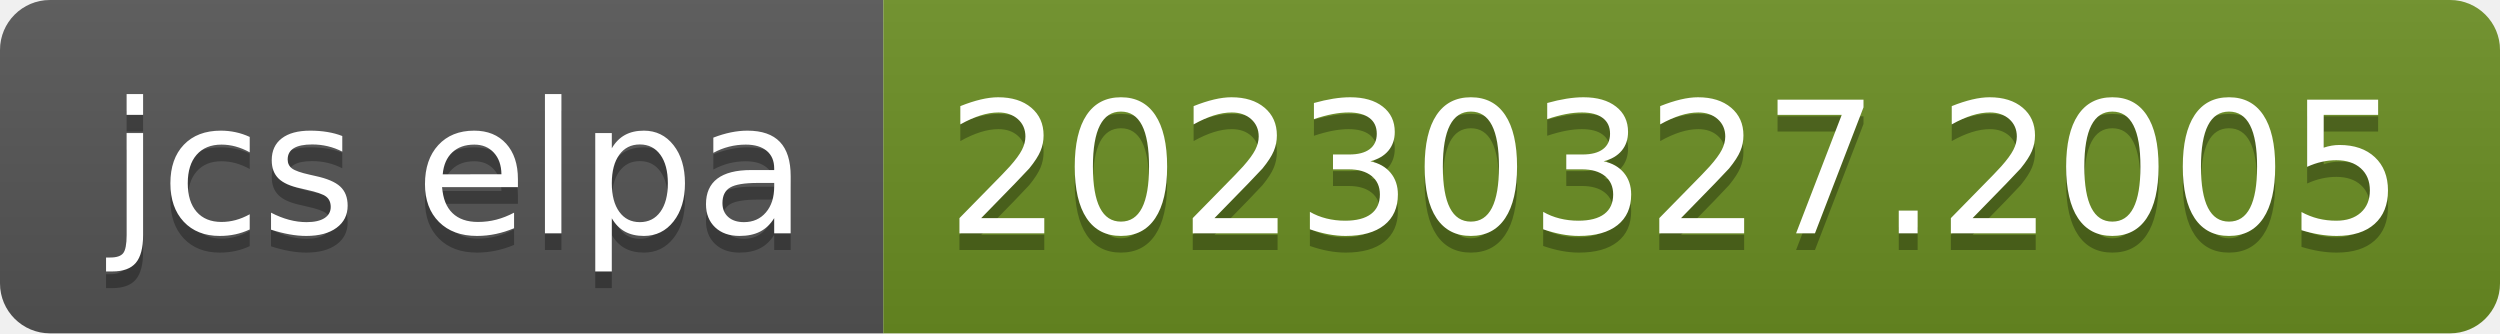
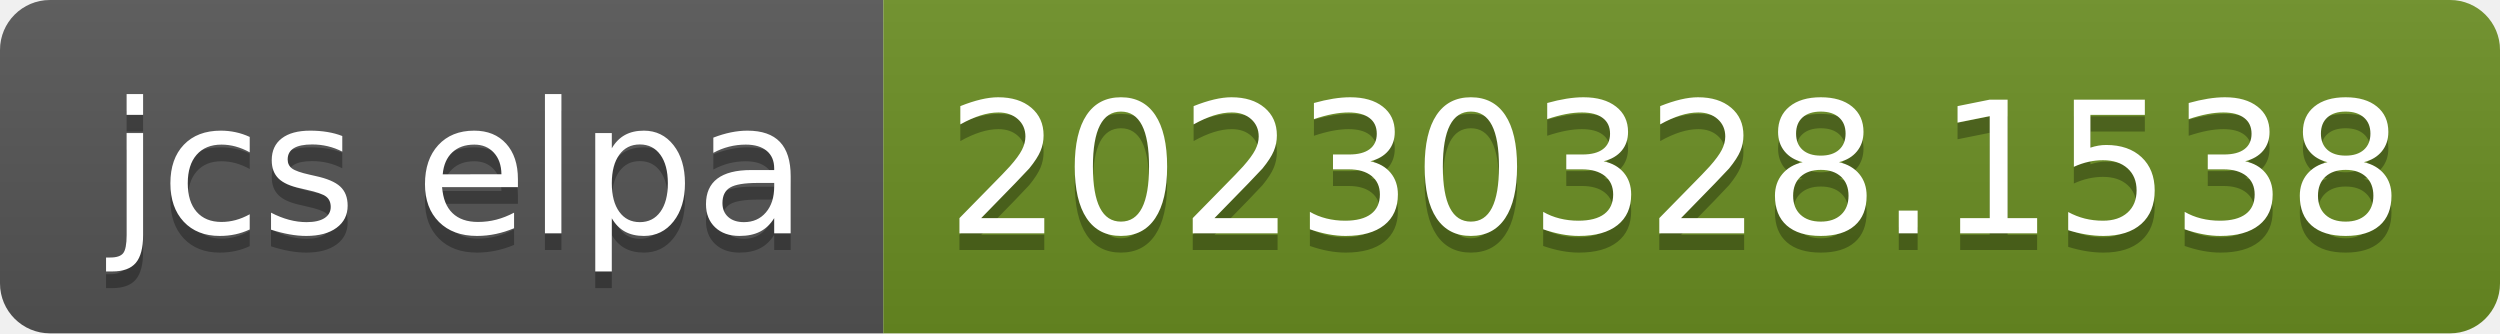
- <svg xmlns="http://www.w3.org/2000/svg" width="150" height="20" role="img" aria-label="jcs elpa: 20230327.2005">
+ <svg xmlns="http://www.w3.org/2000/svg" width="150" height="20" role="img" aria-label="jcs elpa: 20230328.1538">
  <linearGradient id="s" x2="0" y2="100%">
    <stop offset="0" stop-color="#bbb" stop-opacity=".1" />
    <stop offset="1" stop-opacity=".1" />
  </linearGradient>
  <clipPath id="r">
    <rect width="150" height="20" rx="3" fill="#fff" />
  </clipPath>
  <g clip-path="url(#r)">
    <rect width="53" height="20" fill="#555" />
    <rect x="53" width="97" height="20" fill="#6b8e23" />
    <rect width="150" height="20" fill="url(#s)" />
  </g>
  <g fill="#fff" text-anchor="middle" font-family="Verdana,Geneva,DejaVu Sans,sans-serif" text-rendering="geometricPrecision" font-size="110">
    <text aria-hidden="true" x="275" y="150" fill="#010101" fill-opacity=".3" transform="scale(.1)" textLength="430">jcs elpa</text>
    <text x="275" y="140" transform="scale(.1)" fill="#fff" textLength="430">jcs elpa</text>
-     <text aria-hidden="true" x="1005" y="150" fill="#010101" fill-opacity=".3" transform="scale(.1)" textLength="870">20230327.2005</text>
-     <text x="1005" y="140" transform="scale(.1)" fill="#fff" textLength="870">20230327.2005</text>
+     <text aria-hidden="true" x="1005" y="150" fill="#010101" fill-opacity=".3" transform="scale(.1)" textLength="870">20230328.1538</text>
+     <text x="1005" y="140" transform="scale(.1)" fill="#fff" textLength="870">20230328.1538</text>
  </g>
</svg>
